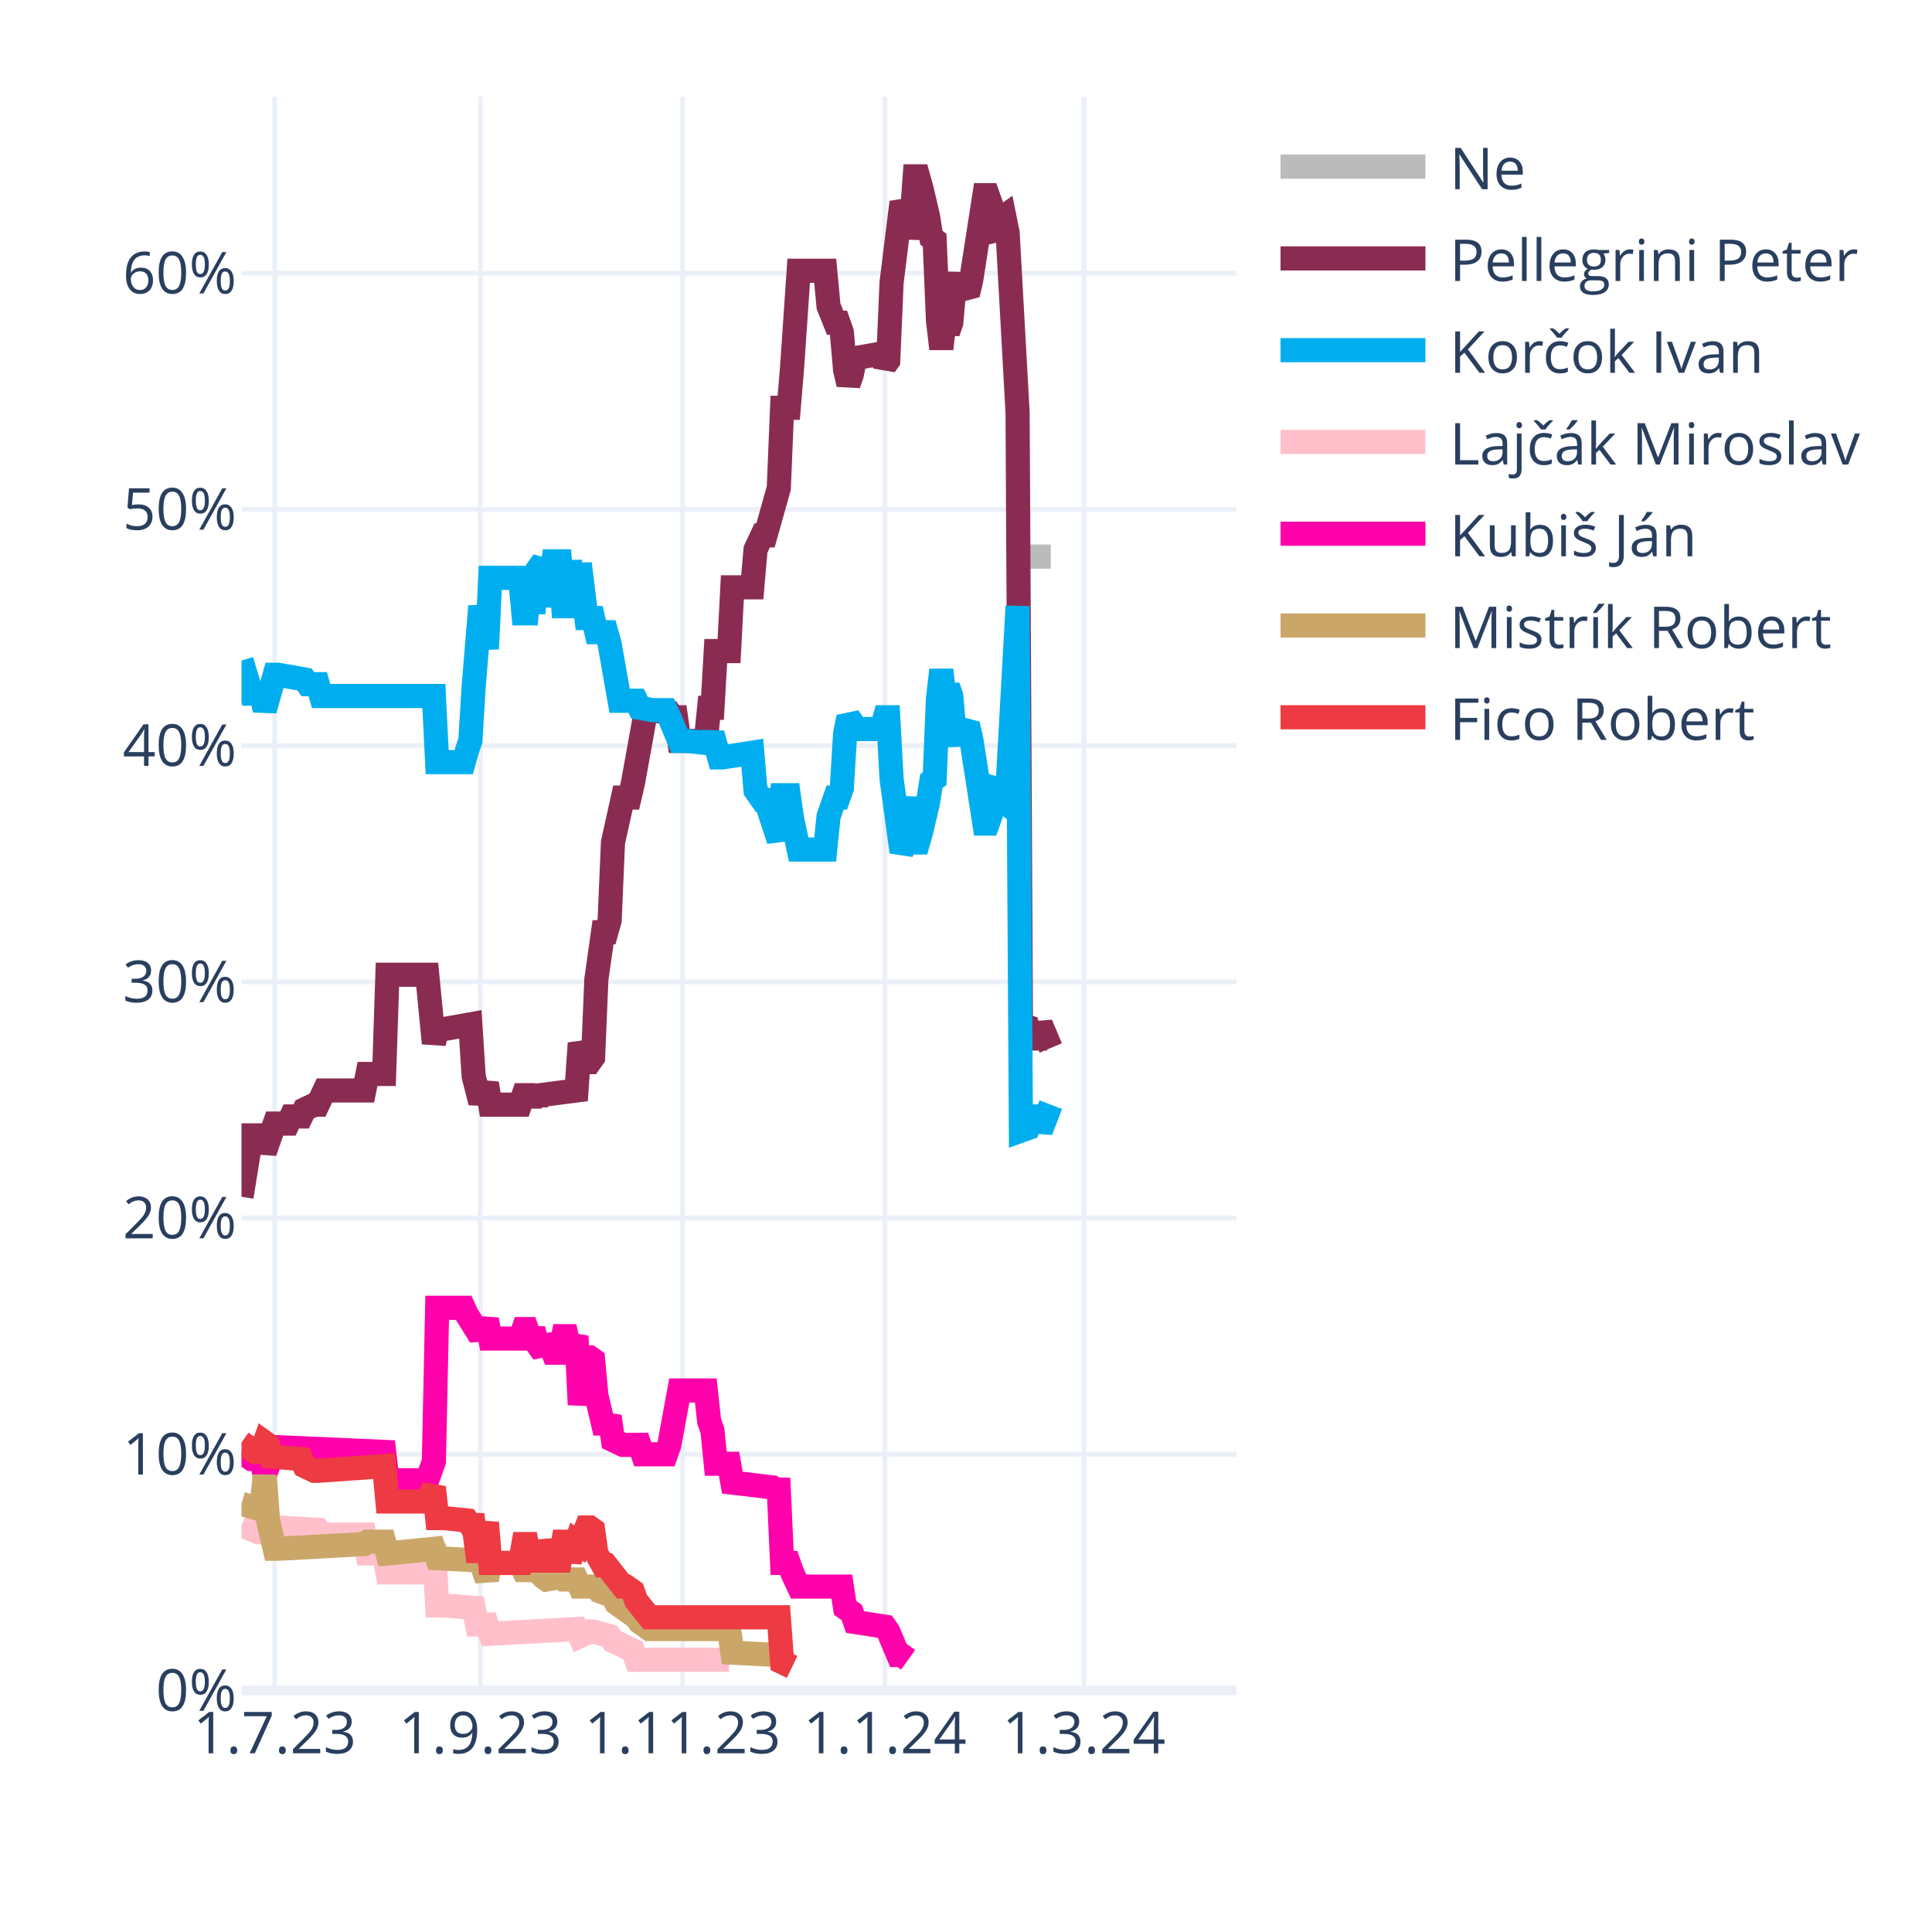
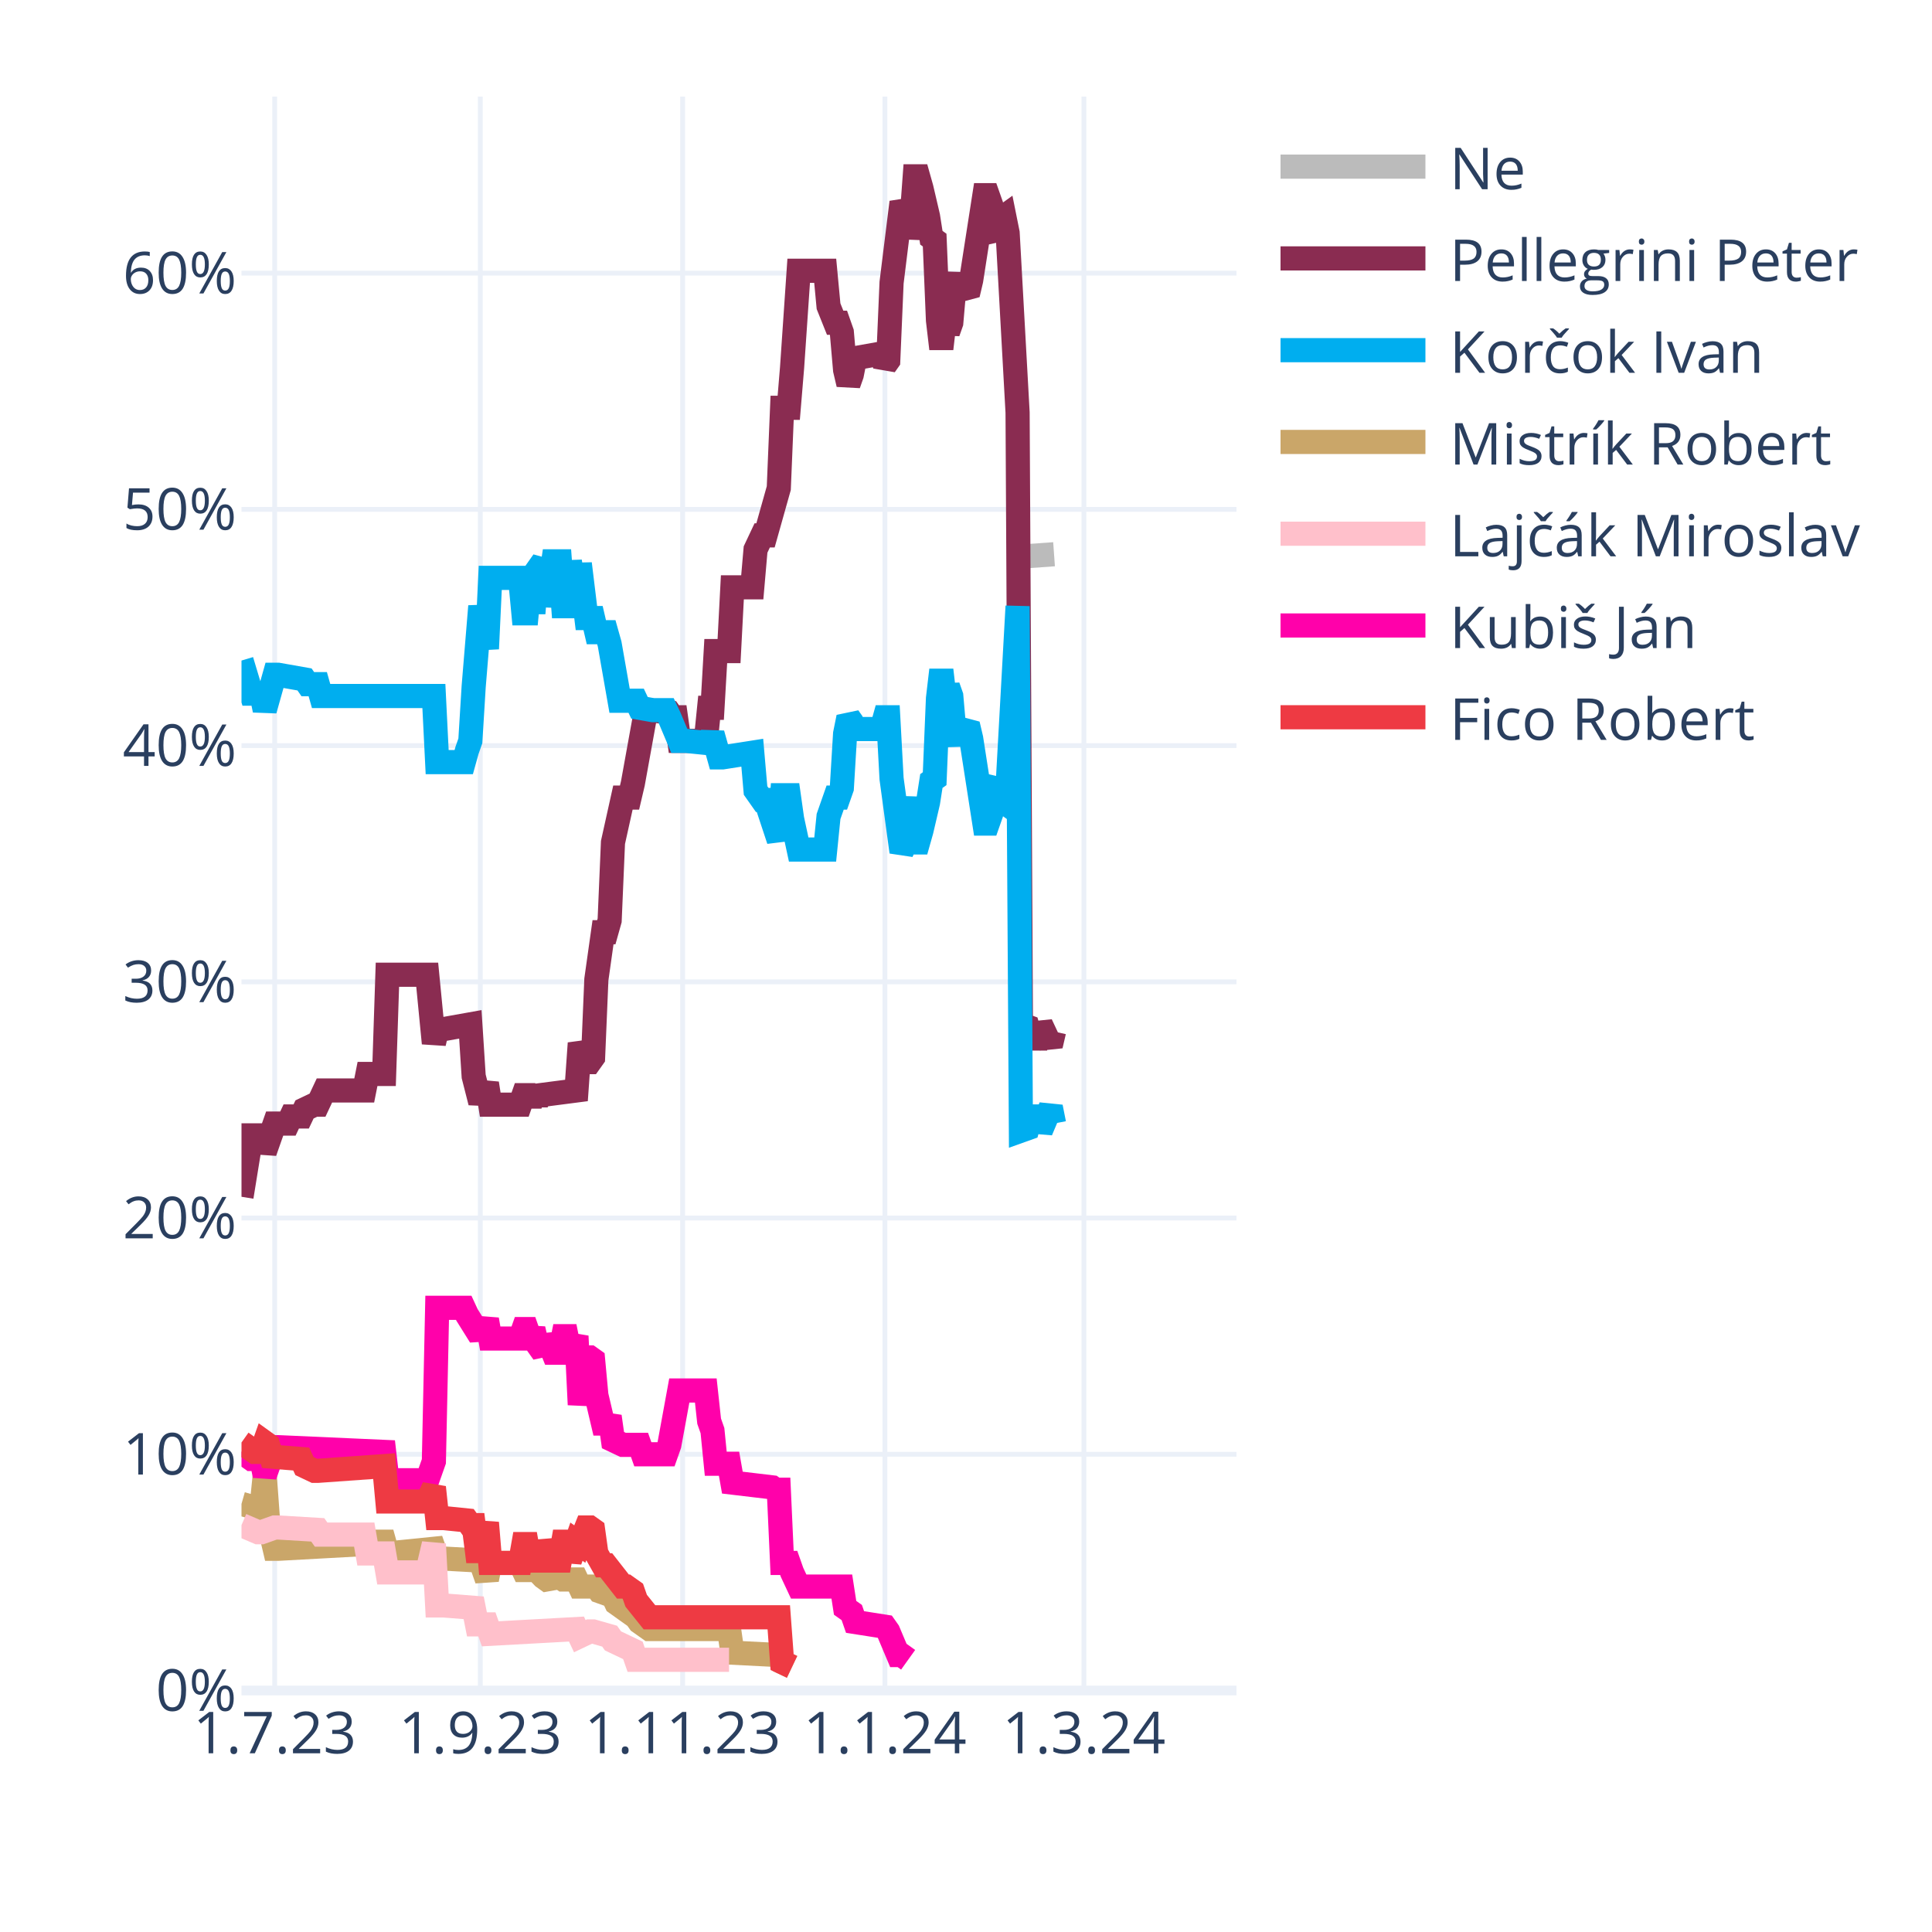
<svg xmlns="http://www.w3.org/2000/svg" class="main-svg" width="400" height="400" style="" viewBox="0 0 400 400">
  <rect x="0" y="0" width="400" height="400" style="fill: rgb(255, 255, 255); fill-opacity: 1;" />
-   <defs id="defs-e9205a">
+   <defs id="defs-e9b115">
    <g class="clips">
-       <clipPath id="clipe9205axyplot" class="plotclip">
+       <clipPath id="clipe9b115xyplot" class="plotclip">
        <rect width="206" height="330" />
      </clipPath>
-       <clipPath class="axesclip" id="clipe9205ax">
+       <clipPath class="axesclip" id="clipe9b115x">
        <rect x="50" y="0" width="206" height="400" />
      </clipPath>
-       <clipPath class="axesclip" id="clipe9205ay">
+       <clipPath class="axesclip" id="clipe9b115y">
        <rect x="0" y="20" width="400" height="330" />
      </clipPath>
-       <clipPath class="axesclip" id="clipe9205axy">
+       <clipPath class="axesclip" id="clipe9b115xy">
        <rect x="50" y="20" width="206" height="330" />
      </clipPath>
    </g>
    <g class="gradients" />
    <g class="patterns" />
  </defs>
  <g class="bglayer" />
  <g class="layer-below">
    <g class="imagelayer" />
    <g class="shapelayer" />
  </g>
  <g class="cartesianlayer">
    <g class="subplot xy">
      <g class="layer-subplot">
        <g class="shapelayer" />
        <g class="imagelayer" />
      </g>
      <g class="minor-gridlayer">
        <g class="x" />
        <g class="y" />
      </g>
      <g class="gridlayer">
        <g class="x">
          <path class="xgrid crisp" transform="translate(56.87,0)" d="M0,20v330" style="stroke: rgb(235, 240, 248); stroke-opacity: 1; stroke-width: 1px;" />
          <path class="xgrid crisp" transform="translate(99.44,0)" d="M0,20v330" style="stroke: rgb(235, 240, 248); stroke-opacity: 1; stroke-width: 1px;" />
          <path class="xgrid crisp" transform="translate(141.33,0)" d="M0,20v330" style="stroke: rgb(235, 240, 248); stroke-opacity: 1; stroke-width: 1px;" />
          <path class="xgrid crisp" transform="translate(183.21,0)" d="M0,20v330" style="stroke: rgb(235, 240, 248); stroke-opacity: 1; stroke-width: 1px;" />
          <path class="xgrid crisp" transform="translate(224.41,0)" d="M0,20v330" style="stroke: rgb(235, 240, 248); stroke-opacity: 1; stroke-width: 1px;" />
        </g>
        <g class="y">
          <path class="ygrid crisp" transform="translate(0,301.09)" d="M50,0h206" style="stroke: rgb(235, 240, 248); stroke-opacity: 1; stroke-width: 1px;" />
          <path class="ygrid crisp" transform="translate(0,252.18)" d="M50,0h206" style="stroke: rgb(235, 240, 248); stroke-opacity: 1; stroke-width: 1px;" />
          <path class="ygrid crisp" transform="translate(0,203.28)" d="M50,0h206" style="stroke: rgb(235, 240, 248); stroke-opacity: 1; stroke-width: 1px;" />
          <path class="ygrid crisp" transform="translate(0,154.37)" d="M50,0h206" style="stroke: rgb(235, 240, 248); stroke-opacity: 1; stroke-width: 1px;" />
          <path class="ygrid crisp" transform="translate(0,105.46)" d="M50,0h206" style="stroke: rgb(235, 240, 248); stroke-opacity: 1; stroke-width: 1px;" />
          <path class="ygrid crisp" transform="translate(0,56.55)" d="M50,0h206" style="stroke: rgb(235, 240, 248); stroke-opacity: 1; stroke-width: 1px;" />
        </g>
      </g>
      <g class="zerolinelayer">
        <path class="yzl zl crisp" transform="translate(0,350)" d="M50,0h206" style="stroke: rgb(235, 240, 248); stroke-opacity: 1; stroke-width: 2px;" />
      </g>
      <path class="xlines-below" />
      <path class="ylines-below" />
      <g class="overlines-below" />
      <g class="xaxislayer-below" />
      <g class="yaxislayer-below" />
      <g class="overaxes-below" />
-       <g class="plot" transform="translate(50,20)" clip-path="url(#clipe9205axyplot)">
+       <g class="plot" transform="translate(50,20)" clip-path="url(#clipe9b115xyplot)">
        <g class="scatterlayer mlayer">
-           <g class="trace scatter trace47e537" style="stroke-miterlimit: 2; opacity: 1;">
-             <g class="fills" />
-             <g class="errorbars" />
-             <g class="lines">
-               <path class="js-line" d="M161.37,95.24L167.55,95.24" style="vector-effect: none; fill: none; stroke: rgb(187, 187, 187); stroke-opacity: 1; stroke-width: 5px; opacity: 1;" />
-             </g>
-             <g class="points" />
-             <g class="text" />
-           </g>
-           <g class="trace scatter tracee98133" style="stroke-miterlimit: 2; opacity: 1;">
-             <g class="fills" />
-             <g class="errorbars" />
-             <g class="lines">
-               <path class="js-line" d="M0,227.78L2.06,215.07L2.75,215.07L4.12,215.07L4.81,218.49L6.87,212.62L7.55,212.62L9.61,212.62L10.3,211.15L12.36,211.15L13.05,209.69L15.11,208.71L15.79,208.71L17.17,205.77L17.85,205.77L25.41,205.77L26.09,202.35L29.53,202.35L30.21,181.81L38.45,181.81L39.83,195.99L40.51,193.06L41.89,193.06L47.38,192.08L48.07,202.84L49.44,208.22L50.13,206.26L50.81,204.31L51.5,208.71L57.68,208.71L58.37,206.75L59.05,206.75L59.74,208.71L60.43,206.75L61.11,208.22L61.8,206.75L69.35,205.77L70.04,195.99L71.41,199.9L72.1,199.9L72.79,198.93L73.47,182.79L74.85,173.01L75.53,173.01L76.22,170.56L76.91,154.42L78.97,145.13L79.65,145.13L80.34,145.13L81.03,142.19L83.77,127.03L84.46,127.03L88.58,127.52L89.27,128.5L89.95,128.5L90.64,133.39L96.13,133.39L96.82,126.54L97.51,126.54L98.19,114.8L100.94,114.8L101.63,101.6L105.75,101.6L106.43,93.77L107.81,90.84L108.49,90.84L111.24,81.06L111.93,64.43L113.3,64.43L113.99,56.12L115.36,36.06L116.05,36.06L120.85,36.06L121.54,43.4L122.91,46.82L123.6,46.82L124.29,48.78L124.97,56.6L125.66,59.54L126.35,57.58L127.03,54.16L132.53,53.18L133.21,55.63L133.9,54.65L134.59,38.51L136.65,21.88L137.33,23.35L138.02,29.22L138.71,25.79L139.39,16.5L140.08,16.5L140.77,18.95L142.14,24.81L142.83,29.22L143.51,29.71L144.2,46.33L144.89,52.2L145.57,46.33L146.26,48.78L146.95,46.82L147.63,39L148.32,37.04L149.01,39.49L150.38,40.95L151.07,38.02L153.81,20.41L154.5,20.41L155.19,22.37L155.87,28.24L156.56,29.22L157.25,25.3L157.93,24.81L158.62,28.24L160.68,65.41L161.37,192.08L162.74,192.57L163.43,195.01L164.8,195.01L165.49,192.08L167.55,196.97" style="vector-effect: none; fill: none; stroke: rgb(138, 44, 81); stroke-opacity: 1; stroke-width: 5px; opacity: 1;" />
-             </g>
-             <g class="points" />
-             <g class="text" />
-           </g>
-           <g class="trace scatter traced8b22e" style="stroke-miterlimit: 2; opacity: 1;">
-             <g class="fills" />
-             <g class="errorbars" />
-             <g class="lines">
-               <path class="js-line" d="M0,116.76L2.06,123.61L2.75,123.61L4.12,123.61L4.81,127.03L6.87,119.7L7.55,119.7L13.05,120.67L13.73,121.65L15.79,121.65L16.48,124.1L39.83,124.1L40.51,137.79L46.01,137.79L46.69,135.35L47.38,133.39L48.07,122.14L49.44,105.51L50.13,109.91L50.81,114.32L51.5,99.64L57.68,99.64L58.37,106.98L59.05,106.98L59.74,99.64L60.43,106.98L61.11,98.18L62.49,96.22L63.17,105.51L64.55,96.22L65.23,96.22L65.92,96.22L66.61,105.51L67.29,105.51L67.98,96.22L69.35,105.51L70.04,96.71L71.41,107.96L72.1,107.96L72.79,107.96L73.47,110.89L75.53,110.89L76.22,113.34L78.28,125.08L78.97,125.08L81.71,125.08L82.4,126.54L85.15,127.03L85.83,127.03L87.89,127.03L88.58,128.5L90.64,133.39L92.01,133.39L96.82,133.88L97.51,131.92L98.88,136.81L99.57,136.81L105.75,135.84L106.43,143.66L107.81,145.62L108.49,145.62L111.24,153.93L111.93,144.64L113.3,144.64L113.99,149.53L115.36,155.89L116.05,155.89L120.85,155.89L121.54,149.04L122.91,145.13L123.6,145.13L124.29,143.17L124.97,131.92L125.66,128.5L126.35,129.48L127.03,130.94L132.53,130.94L133.21,128.5L133.9,128.5L134.59,141.22L136.65,156.38L137.33,154.91L138.71,145.13L139.39,154.42L140.08,154.42L140.77,151.98L142.14,146.11L142.83,141.7L143.51,141.22L144.2,124.59L144.89,118.72L145.57,124.59L146.26,122.14L146.95,124.1L147.63,131.92L148.32,133.88L149.01,131.43L150.38,129.97L151.07,132.9L153.81,150.51L154.5,150.51L155.19,148.55L155.87,142.68L156.56,141.7L157.25,145.62L157.93,146.11L158.62,142.68L160.68,105.51L161.37,214.09L162.74,213.6L163.43,211.15L164.8,211.15L165.49,214.09L167.55,208.71" style="vector-effect: none; fill: none; stroke: rgb(0, 174, 239); stroke-opacity: 1; stroke-width: 5px; opacity: 1;" />
-             </g>
-             <g class="points" />
-             <g class="text" />
-           </g>
-           <g class="trace scatter trace84d3ed" style="stroke-miterlimit: 2; opacity: 1;">
+           <g class="trace scatter tracea371e1" style="stroke-miterlimit: 2; opacity: 1;">
+             <g class="fills" />
+             <g class="errorbars" />
+             <g class="lines">
+               <path class="js-line" d="M161.37,95.24L168.23,94.75" style="vector-effect: none; fill: none; stroke: rgb(187, 187, 187); stroke-opacity: 1; stroke-width: 5px; opacity: 1;" />
+             </g>
+             <g class="points" />
+             <g class="text" />
+           </g>
+           <g class="trace scatter trace2cb699" style="stroke-miterlimit: 2; opacity: 1;">
+             <g class="fills" />
+             <g class="errorbars" />
+             <g class="lines">
+               <path class="js-line" d="M0,227.78L2.06,215.07L2.75,215.07L4.12,215.07L4.81,218.49L6.87,212.62L7.55,212.62L9.61,212.62L10.3,211.15L12.36,211.15L13.05,209.69L15.11,208.71L15.79,208.71L17.17,205.77L17.85,205.77L25.41,205.77L26.09,202.35L29.53,202.35L30.21,181.81L38.45,181.81L39.83,195.99L40.51,193.06L41.89,193.06L47.38,192.08L48.07,202.84L49.44,208.22L50.13,206.26L50.81,204.31L51.5,208.71L57.68,208.71L58.37,206.75L59.05,206.75L59.74,208.71L60.43,206.75L61.11,208.22L61.8,206.75L69.35,205.77L70.04,195.99L71.41,199.9L72.1,199.9L72.79,198.93L73.47,182.79L74.85,173.01L75.53,173.01L76.22,170.56L76.91,154.42L78.97,145.13L79.65,145.13L80.34,145.13L81.03,142.19L83.77,127.03L84.46,127.03L88.58,127.52L89.27,128.5L89.95,128.5L90.64,133.39L96.13,133.39L96.82,126.54L97.51,126.54L98.19,114.8L100.94,114.8L101.63,101.6L105.75,101.6L106.43,93.77L107.81,90.84L108.49,90.84L111.24,81.06L111.93,64.43L113.3,64.43L113.99,56.12L115.36,36.06L116.05,36.06L120.85,36.06L121.54,43.4L122.91,46.82L123.6,46.82L124.29,48.78L124.97,56.6L125.66,59.54L126.35,57.58L127.03,54.16L132.53,53.18L133.21,55.63L133.9,54.65L134.59,38.51L136.65,21.88L137.33,23.35L138.02,29.22L138.71,25.79L139.39,16.5L140.08,16.5L140.77,18.95L142.14,24.81L142.83,29.22L143.51,29.71L144.2,46.33L144.89,52.2L145.57,46.33L146.26,48.78L146.95,46.82L147.63,39L148.32,37.04L149.01,39.49L150.38,40.95L151.07,38.02L153.81,20.41L154.5,20.41L155.19,22.37L155.87,28.24L156.56,29.22L157.25,25.3L157.93,24.81L158.62,28.24L160.68,65.41L161.37,192.08L162.74,192.57L163.43,195.01L164.8,195.01L165.49,192.08L167.55,196.48L168.23,193.55" style="vector-effect: none; fill: none; stroke: rgb(138, 44, 81); stroke-opacity: 1; stroke-width: 5px; opacity: 1;" />
+             </g>
+             <g class="points" />
+             <g class="text" />
+           </g>
+           <g class="trace scatter tracea7199a" style="stroke-miterlimit: 2; opacity: 1;">
+             <g class="fills" />
+             <g class="errorbars" />
+             <g class="lines">
+               <path class="js-line" d="M0,116.76L2.06,123.61L2.75,123.61L4.12,123.61L4.81,127.03L6.87,119.7L7.55,119.7L13.05,120.67L13.73,121.65L15.79,121.65L16.48,124.1L39.83,124.1L40.51,137.79L46.01,137.79L46.69,135.35L47.38,133.39L48.07,122.14L49.44,105.51L50.13,109.91L50.81,114.32L51.5,99.64L57.68,99.64L58.37,106.98L59.05,106.98L59.74,99.64L60.43,106.98L61.11,98.18L62.49,96.22L63.17,105.51L64.55,96.22L65.23,96.22L65.92,96.22L66.61,105.51L67.29,105.51L67.98,96.22L69.35,105.51L70.04,96.71L71.41,107.96L72.1,107.96L72.79,107.96L73.47,110.89L75.53,110.89L76.22,113.34L78.28,125.08L78.97,125.08L81.71,125.08L82.4,126.54L85.15,127.03L85.83,127.03L87.89,127.03L88.58,128.5L90.64,133.39L92.01,133.39L96.82,133.88L97.51,131.92L98.88,136.81L99.57,136.81L105.75,135.84L106.43,143.66L107.81,145.62L108.49,145.62L111.24,153.93L111.93,144.64L113.3,144.64L113.99,149.53L115.36,155.89L116.05,155.89L120.85,155.89L121.54,149.04L122.91,145.13L123.6,145.13L124.29,143.17L124.97,131.92L125.66,128.5L126.35,129.48L127.03,130.94L132.53,130.94L133.21,128.5L133.9,128.5L134.59,141.22L136.65,156.38L137.33,154.91L138.71,145.13L139.39,154.42L140.08,154.42L140.77,151.98L142.14,146.11L142.83,141.7L143.51,141.22L144.2,124.59L144.89,118.72L145.57,124.59L146.26,122.14L146.95,124.1L147.63,131.92L148.32,133.88L149.01,131.43L150.38,129.97L151.07,132.9L153.81,150.51L154.5,150.51L155.19,148.55L155.87,142.68L156.56,141.7L157.25,145.62L157.93,146.11L158.62,142.68L160.68,105.51L161.37,214.09L162.74,213.6L163.43,211.15L164.8,211.15L165.49,214.09L167.55,209.2L168.23,212.62" style="vector-effect: none; fill: none; stroke: rgb(0, 174, 239); stroke-opacity: 1; stroke-width: 5px; opacity: 1;" />
+             </g>
+             <g class="points" />
+             <g class="text" />
+           </g>
+           <g class="trace scatter trace87c7c6" style="stroke-miterlimit: 2; opacity: 1;">
+             <g class="fills" />
+             <g class="errorbars" />
+             <g class="lines">
+               <path class="js-line" d="M0,291.36L3.43,292.34L4.12,292.34L4.81,285.49L5.49,294.79L6.87,300.66L7.55,300.66L25.41,299.68L26.09,299.19L29.53,299.19L30.21,301.63L39.83,300.66L40.51,302.61L49.44,303.1L50.13,305.06L50.81,307.01L51.5,303.59L57.68,303.59L58.37,305.06L59.05,305.06L59.74,303.59L62.49,306.52L63.17,307.01L65.92,306.52L66.61,307.01L69.35,307.01L70.04,308.48L73.47,308.48L74.16,309.46L76.91,310.44L77.59,311.9L81.71,314.84L82.4,315.82L84.46,317.28L85.15,317.28L100.94,317.28L101.63,322.17L111.24,322.66L111.93,324.13L113.99,325.11" style="vector-effect: none; fill: none; stroke: rgb(202, 166, 105); stroke-opacity: 1; stroke-width: 5px; opacity: 1;" />
+             </g>
+             <g class="points" />
+             <g class="text" />
+           </g>
+           <g class="trace scatter trace50ce59" style="stroke-miterlimit: 2; opacity: 1;">
            <g class="fills" />
            <g class="errorbars" />
            <g class="lines">
              <path class="js-line" d="M0,295.76L3.43,297.23L4.12,297.23L6.87,296.25L7.55,296.25L15.79,296.74L16.48,297.72L25.41,297.72L26.09,301.63L29.53,301.63L30.21,305.55L38.45,305.55L39.83,299.68L40.51,312.39L41.89,312.39L48.07,312.88L48.75,316.31L50.81,316.31L51.5,318.26L69.35,317.28L70.04,318.75L72.1,317.77L72.79,317.77L76.22,318.75L76.91,319.73L81.03,321.69L81.71,323.64L100.94,323.64" style="vector-effect: none; fill: none; stroke: rgb(255, 192, 203); stroke-opacity: 1; stroke-width: 5px; opacity: 1;" />
            </g>
            <g class="points" />
            <g class="text" />
          </g>
-           <g class="trace scatter tracef604f3" style="stroke-miterlimit: 2; opacity: 1;">
+           <g class="trace scatter traced97bbf" style="stroke-miterlimit: 2; opacity: 1;">
            <g class="fills" />
            <g class="errorbars" />
            <g class="lines">
              <path class="js-line" d="M0,280.6L2.06,282.07L2.75,282.07L4.12,282.07L4.81,285.49L6.87,279.62L7.55,279.62L29.53,280.6L30.21,286.47L38.45,286.47L39.83,282.56L40.51,250.77L41.89,250.77L46.01,250.77L46.69,252.24L49.44,256.64L50.13,255.17L50.81,253.21L51.5,257.13L57.68,257.13L58.37,255.17L59.05,255.17L59.74,257.13L60.43,255.17L61.11,258.11L62.49,260.06L63.17,256.64L64.55,260.06L65.23,260.06L65.92,260.06L66.61,256.64L67.29,256.64L67.98,260.06L69.35,256.64L70.04,270.82L71.41,261.04L72.1,261.04L72.79,261.53L73.47,268.87L74.85,274.73L75.53,274.73L76.22,273.27L76.91,278.16L78.97,279.14L79.65,279.14L82.4,279.14L83.09,281.09L87.89,281.09L88.58,279.14L90.64,267.89L92.01,267.89L96.13,267.89L96.82,274.24L97.51,276.2L98.19,283.05L100.94,283.05L101.63,286.96L109.87,287.94L110.55,288.43L111.24,288.43L111.93,303.59L113.3,303.59L113.99,305.55L115.36,308.48L116.05,308.48L124.29,308.48L124.97,312.88L126.35,313.86L127.03,315.82L133.21,316.79L133.9,317.77L135.96,322.66L136.65,322.66L138.02,323.64" style="vector-effect: none; fill: none; stroke: rgb(255, 1, 170); stroke-opacity: 1; stroke-width: 5px; opacity: 1;" />
            </g>
            <g class="points" />
            <g class="text" />
          </g>
-           <g class="trace scatter trace3bc589" style="stroke-miterlimit: 2; opacity: 1;">
-             <g class="fills" />
-             <g class="errorbars" />
-             <g class="lines">
-               <path class="js-line" d="M0,291.36L3.43,292.34L4.12,292.34L4.81,285.49L5.49,294.79L6.87,300.66L7.55,300.66L25.41,299.68L26.09,299.19L29.53,299.19L30.21,301.63L39.83,300.66L40.51,302.61L49.44,303.1L50.13,305.06L50.81,307.01L51.5,303.59L57.68,303.59L58.37,305.06L59.05,305.06L59.74,303.59L62.49,306.52L63.17,307.01L65.92,306.52L66.61,307.01L69.35,307.01L70.04,308.48L73.47,308.48L74.16,309.46L76.91,310.44L77.59,311.9L81.71,314.84L82.4,315.82L84.46,317.28L85.15,317.28L100.94,317.28L101.63,322.17L111.24,322.66L111.93,324.13L113.99,325.11" style="vector-effect: none; fill: none; stroke: rgb(202, 166, 105); stroke-opacity: 1; stroke-width: 5px; opacity: 1;" />
-             </g>
-             <g class="points" />
-             <g class="text" />
-           </g>
-           <g class="trace scatter trace363e9a" style="stroke-miterlimit: 2; opacity: 1;">
+           <g class="trace scatter traceb94552" style="stroke-miterlimit: 2; opacity: 1;">
            <g class="fills" />
            <g class="errorbars" />
            <g class="lines">
              <path class="js-line" d="M0,278.65L2.75,280.6L3.43,280.6L4.12,280.6L4.81,278.65L5.49,279.14L6.18,281.58L12.36,282.07L13.05,283.54L15.11,284.52L15.79,284.52L29.53,283.54L30.21,290.87L38.45,290.87L39.83,287.94L40.51,294.3L41.89,294.3L46.69,294.79L47.38,295.76L48.07,295.76L48.75,301.14L49.44,301.14L50.13,298.21L50.81,295.28L51.5,303.59L57.68,303.59L58.37,299.68L59.05,299.68L59.74,303.59L60.43,299.68L61.11,303.1L62.49,303.1L63.17,299.19L64.55,303.1L65.23,303.1L65.92,303.1L66.61,299.19L67.29,299.19L67.98,303.1L69.35,299.19L70.04,299.68L71.41,296.25L72.1,296.25L72.79,296.74L73.47,301.63L74.85,304.08L75.53,304.08L78.97,308.48L79.65,308.48L81.03,309.46L81.71,311.41L84.46,314.84L85.15,314.84L111.24,314.84L111.93,324.13L113.99,325.11" style="vector-effect: none; fill: none; stroke: rgb(238, 58, 67); stroke-opacity: 1; stroke-width: 5px; opacity: 1;" />
            </g>
            <g class="points" />
            <g class="text" />
          </g>
        </g>
      </g>
      <g class="overplot" />
      <path class="xlines-above crisp" d="M0,0" style="fill: none;" />
      <path class="ylines-above crisp" d="M0,0" style="fill: none;" />
      <g class="overlines-above" />
      <g class="xaxislayer-above">
        <g class="xtick">
          <text text-anchor="middle" x="0" y="363" transform="translate(56.87,0)" style="font-family: 'Open Sans', verdana, arial, sans-serif; font-size: 12px; fill: rgb(42, 63, 95); fill-opacity: 1; white-space: pre; opacity: 1;">1.7.23</text>
        </g>
        <g class="xtick">
          <text text-anchor="middle" x="0" y="363" style="font-family: 'Open Sans', verdana, arial, sans-serif; font-size: 12px; fill: rgb(42, 63, 95); fill-opacity: 1; white-space: pre; opacity: 1;" transform="translate(99.44,0)">1.9.23</text>
        </g>
        <g class="xtick">
          <text text-anchor="middle" x="0" y="363" style="font-family: 'Open Sans', verdana, arial, sans-serif; font-size: 12px; fill: rgb(42, 63, 95); fill-opacity: 1; white-space: pre; opacity: 1;" transform="translate(141.33,0)">1.11.23</text>
        </g>
        <g class="xtick">
          <text text-anchor="middle" x="0" y="363" style="font-family: 'Open Sans', verdana, arial, sans-serif; font-size: 12px; fill: rgb(42, 63, 95); fill-opacity: 1; white-space: pre; opacity: 1;" transform="translate(183.21,0)">1.1.24</text>
        </g>
        <g class="xtick">
          <text text-anchor="middle" x="0" y="363" style="font-family: 'Open Sans', verdana, arial, sans-serif; font-size: 12px; fill: rgb(42, 63, 95); fill-opacity: 1; white-space: pre; opacity: 1;" transform="translate(224.41,0)">1.3.24</text>
        </g>
      </g>
      <g class="yaxislayer-above">
        <g class="ytick">
          <text text-anchor="end" x="49" y="4.2" transform="translate(0,350)" style="font-family: 'Open Sans', verdana, arial, sans-serif; font-size: 12px; fill: rgb(42, 63, 95); fill-opacity: 1; white-space: pre; opacity: 1;">0%</text>
        </g>
        <g class="ytick">
          <text text-anchor="end" x="49" y="4.2" style="font-family: 'Open Sans', verdana, arial, sans-serif; font-size: 12px; fill: rgb(42, 63, 95); fill-opacity: 1; white-space: pre; opacity: 1;" transform="translate(0,301.09)">10%</text>
        </g>
        <g class="ytick">
          <text text-anchor="end" x="49" y="4.2" style="font-family: 'Open Sans', verdana, arial, sans-serif; font-size: 12px; fill: rgb(42, 63, 95); fill-opacity: 1; white-space: pre; opacity: 1;" transform="translate(0,252.18)">20%</text>
        </g>
        <g class="ytick">
          <text text-anchor="end" x="49" y="4.2" style="font-family: 'Open Sans', verdana, arial, sans-serif; font-size: 12px; fill: rgb(42, 63, 95); fill-opacity: 1; white-space: pre; opacity: 1;" transform="translate(0,203.28)">30%</text>
        </g>
        <g class="ytick">
          <text text-anchor="end" x="49" y="4.2" style="font-family: 'Open Sans', verdana, arial, sans-serif; font-size: 12px; fill: rgb(42, 63, 95); fill-opacity: 1; white-space: pre; opacity: 1;" transform="translate(0,154.37)">40%</text>
        </g>
        <g class="ytick">
          <text text-anchor="end" x="49" y="4.2" style="font-family: 'Open Sans', verdana, arial, sans-serif; font-size: 12px; fill: rgb(42, 63, 95); fill-opacity: 1; white-space: pre; opacity: 1;" transform="translate(0,105.46)">50%</text>
        </g>
        <g class="ytick">
          <text text-anchor="end" x="49" y="4.2" style="font-family: 'Open Sans', verdana, arial, sans-serif; font-size: 12px; fill: rgb(42, 63, 95); fill-opacity: 1; white-space: pre; opacity: 1;" transform="translate(0,56.55)">60%</text>
        </g>
      </g>
      <g class="overaxes-above" />
    </g>
  </g>
  <g class="polarlayer" />
  <g class="smithlayer" />
  <g class="ternarylayer" />
  <g class="geolayer" />
  <g class="funnelarealayer" />
  <g class="pielayer" />
  <g class="iciclelayer" />
  <g class="treemaplayer" />
  <g class="sunburstlayer" />
  <g class="glimages" />
-   <defs id="topdefs-e9205a">
+   <defs id="topdefs-e9b115">
    <g class="clips" />
-     <clipPath id="legende9205a">
+     <clipPath id="legende9b115">
      <rect width="128" height="143" x="0" y="0" />
    </clipPath>
  </defs>
  <g class="layer-above">
    <g class="imagelayer" />
    <g class="shapelayer" />
  </g>
  <g class="infolayer">
    <g class="legend" pointer-events="all" transform="translate(260.12,20)">
      <rect class="bg" shape-rendering="crispEdges" width="128" height="143" x="0" y="0" style="stroke: rgb(68, 68, 68); stroke-opacity: 1; fill: rgb(255, 255, 255); fill-opacity: 1; stroke-width: 0px;" />
-       <g class="scrollbox" transform="" clip-path="url(#legende9205a)">
+       <g class="scrollbox" transform="" clip-path="url(#legende9b115)">
        <g class="groups">
          <g class="traces" transform="translate(0,14.5)" style="opacity: 1;">
            <text class="legendtext" text-anchor="start" x="40" y="4.68" style="font-family: 'Open Sans', verdana, arial, sans-serif; font-size: 12px; fill: rgb(42, 63, 95); fill-opacity: 1; white-space: pre;">Ne</text>
            <g class="layers" style="opacity: 1;">
              <g class="legendfill" />
              <g class="legendlines">
                <path class="js-line" d="M5,0h30" style="fill: none; stroke: rgb(187, 187, 187); stroke-opacity: 1; stroke-width: 5px;" />
              </g>
              <g class="legendsymbols">
                <g class="legendpoints" />
              </g>
            </g>
            <rect class="legendtoggle" x="0" y="-9.5" width="122.703" height="19" style="fill: rgb(0, 0, 0); fill-opacity: 0;" />
          </g>
          <g class="traces" transform="translate(0,33.5)" style="opacity: 1;">
            <text class="legendtext" text-anchor="start" x="40" y="4.68" style="font-family: 'Open Sans', verdana, arial, sans-serif; font-size: 12px; fill: rgb(42, 63, 95); fill-opacity: 1; white-space: pre;">Pellegrini Peter</text>
            <g class="layers" style="opacity: 1;">
              <g class="legendfill" />
              <g class="legendlines">
                <path class="js-line" d="M5,0h30" style="fill: none; stroke: rgb(138, 44, 81); stroke-opacity: 1; stroke-width: 5px;" />
              </g>
              <g class="legendsymbols">
                <g class="legendpoints" />
              </g>
            </g>
            <rect class="legendtoggle" x="0" y="-9.5" width="122.703" height="19" style="fill: rgb(0, 0, 0); fill-opacity: 0;" />
          </g>
          <g class="traces" transform="translate(0,52.5)" style="opacity: 1;">
            <text class="legendtext" text-anchor="start" x="40" y="4.68" style="font-family: 'Open Sans', verdana, arial, sans-serif; font-size: 12px; fill: rgb(42, 63, 95); fill-opacity: 1; white-space: pre;">Korčok Ivan</text>
            <g class="layers" style="opacity: 1;">
              <g class="legendfill" />
              <g class="legendlines">
                <path class="js-line" d="M5,0h30" style="fill: none; stroke: rgb(0, 174, 239); stroke-opacity: 1; stroke-width: 5px;" />
              </g>
              <g class="legendsymbols">
                <g class="legendpoints" />
              </g>
            </g>
            <rect class="legendtoggle" x="0" y="-9.5" width="122.703" height="19" style="fill: rgb(0, 0, 0); fill-opacity: 0;" />
          </g>
          <g class="traces" transform="translate(0,71.5)" style="opacity: 1;">
+             <text class="legendtext" text-anchor="start" x="40" y="4.68" style="font-family: 'Open Sans', verdana, arial, sans-serif; font-size: 12px; fill: rgb(42, 63, 95); fill-opacity: 1; white-space: pre;">Mistrík Robert</text>
+             <g class="layers" style="opacity: 1;">
+               <g class="legendfill" />
+               <g class="legendlines">
+                 <path class="js-line" d="M5,0h30" style="fill: none; stroke: rgb(202, 166, 105); stroke-opacity: 1; stroke-width: 5px;" />
+               </g>
+               <g class="legendsymbols">
+                 <g class="legendpoints" />
+               </g>
+             </g>
+             <rect class="legendtoggle" x="0" y="-9.5" width="122.703" height="19" style="fill: rgb(0, 0, 0); fill-opacity: 0;" />
+           </g>
+           <g class="traces" transform="translate(0,90.5)" style="opacity: 1;">
            <text class="legendtext" text-anchor="start" x="40" y="4.68" style="font-family: 'Open Sans', verdana, arial, sans-serif; font-size: 12px; fill: rgb(42, 63, 95); fill-opacity: 1; white-space: pre;">Lajčák Miroslav</text>
            <g class="layers" style="opacity: 1;">
              <g class="legendfill" />
              <g class="legendlines">
                <path class="js-line" d="M5,0h30" style="fill: none; stroke: rgb(255, 192, 203); stroke-opacity: 1; stroke-width: 5px;" />
              </g>
              <g class="legendsymbols">
                <g class="legendpoints" />
              </g>
            </g>
            <rect class="legendtoggle" x="0" y="-9.5" width="122.703" height="19" style="fill: rgb(0, 0, 0); fill-opacity: 0;" />
          </g>
-           <g class="traces" transform="translate(0,90.5)" style="opacity: 1;">
+           <g class="traces" transform="translate(0,109.5)" style="opacity: 1;">
            <text class="legendtext" text-anchor="start" x="40" y="4.68" style="font-family: 'Open Sans', verdana, arial, sans-serif; font-size: 12px; fill: rgb(42, 63, 95); fill-opacity: 1; white-space: pre;">Kubiš Ján</text>
            <g class="layers" style="opacity: 1;">
              <g class="legendfill" />
              <g class="legendlines">
                <path class="js-line" d="M5,0h30" style="fill: none; stroke: rgb(255, 1, 170); stroke-opacity: 1; stroke-width: 5px;" />
-               </g>
-               <g class="legendsymbols">
-                 <g class="legendpoints" />
-               </g>
-             </g>
-             <rect class="legendtoggle" x="0" y="-9.5" width="122.703" height="19" style="fill: rgb(0, 0, 0); fill-opacity: 0;" />
-           </g>
-           <g class="traces" transform="translate(0,109.5)" style="opacity: 1;">
-             <text class="legendtext" text-anchor="start" x="40" y="4.68" style="font-family: 'Open Sans', verdana, arial, sans-serif; font-size: 12px; fill: rgb(42, 63, 95); fill-opacity: 1; white-space: pre;">Mistrík Robert</text>
-             <g class="layers" style="opacity: 1;">
-               <g class="legendfill" />
-               <g class="legendlines">
-                 <path class="js-line" d="M5,0h30" style="fill: none; stroke: rgb(202, 166, 105); stroke-opacity: 1; stroke-width: 5px;" />
              </g>
              <g class="legendsymbols">
                <g class="legendpoints" />
              </g>
            </g>
            <rect class="legendtoggle" x="0" y="-9.5" width="122.703" height="19" style="fill: rgb(0, 0, 0); fill-opacity: 0;" />
          </g>
          <g class="traces" transform="translate(0,128.5)" style="opacity: 1;">
            <text class="legendtext" text-anchor="start" x="40" y="4.68" style="font-family: 'Open Sans', verdana, arial, sans-serif; font-size: 12px; fill: rgb(42, 63, 95); fill-opacity: 1; white-space: pre;">Fico Robert</text>
            <g class="layers" style="opacity: 1;">
              <g class="legendfill" />
              <g class="legendlines">
                <path class="js-line" d="M5,0h30" style="fill: none; stroke: rgb(238, 58, 67); stroke-opacity: 1; stroke-width: 5px;" />
              </g>
              <g class="legendsymbols">
                <g class="legendpoints" />
              </g>
            </g>
            <rect class="legendtoggle" x="0" y="-9.5" width="122.703" height="19" style="fill: rgb(0, 0, 0); fill-opacity: 0;" />
          </g>
        </g>
      </g>
      <rect class="scrollbar" rx="20" ry="3" width="0" height="0" x="0" y="0" style="fill: rgb(128, 139, 164); fill-opacity: 1;" />
    </g>
    <g class="g-gtitle" />
    <g class="g-xtitle" />
    <g class="g-ytitle" />
  </g>
</svg>
